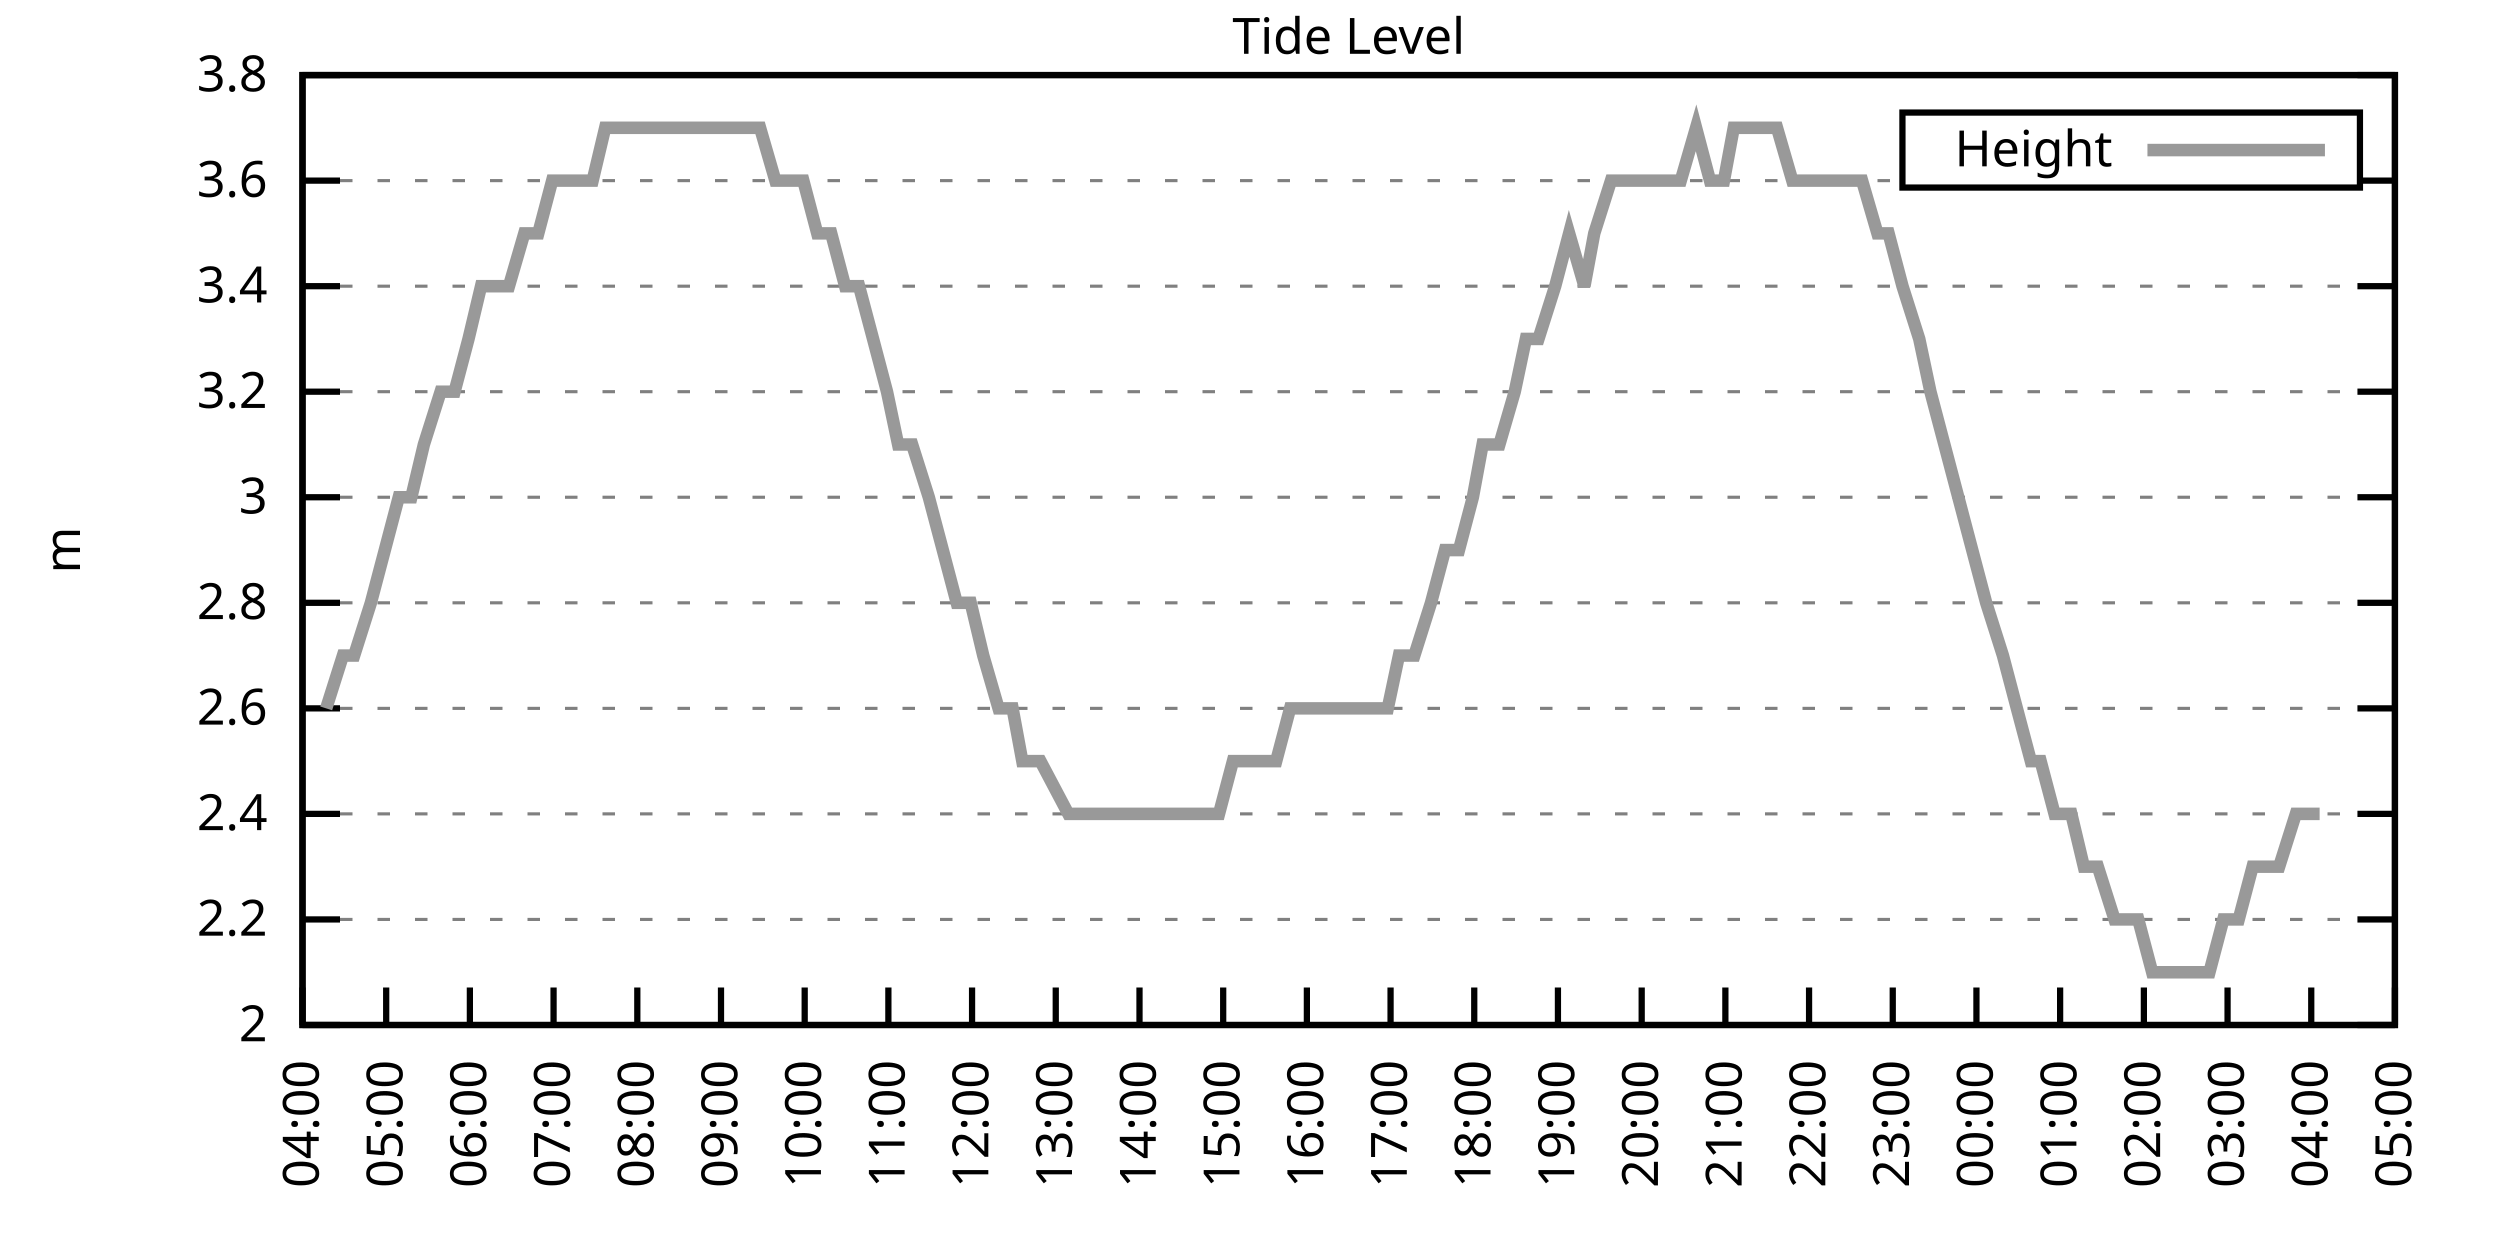
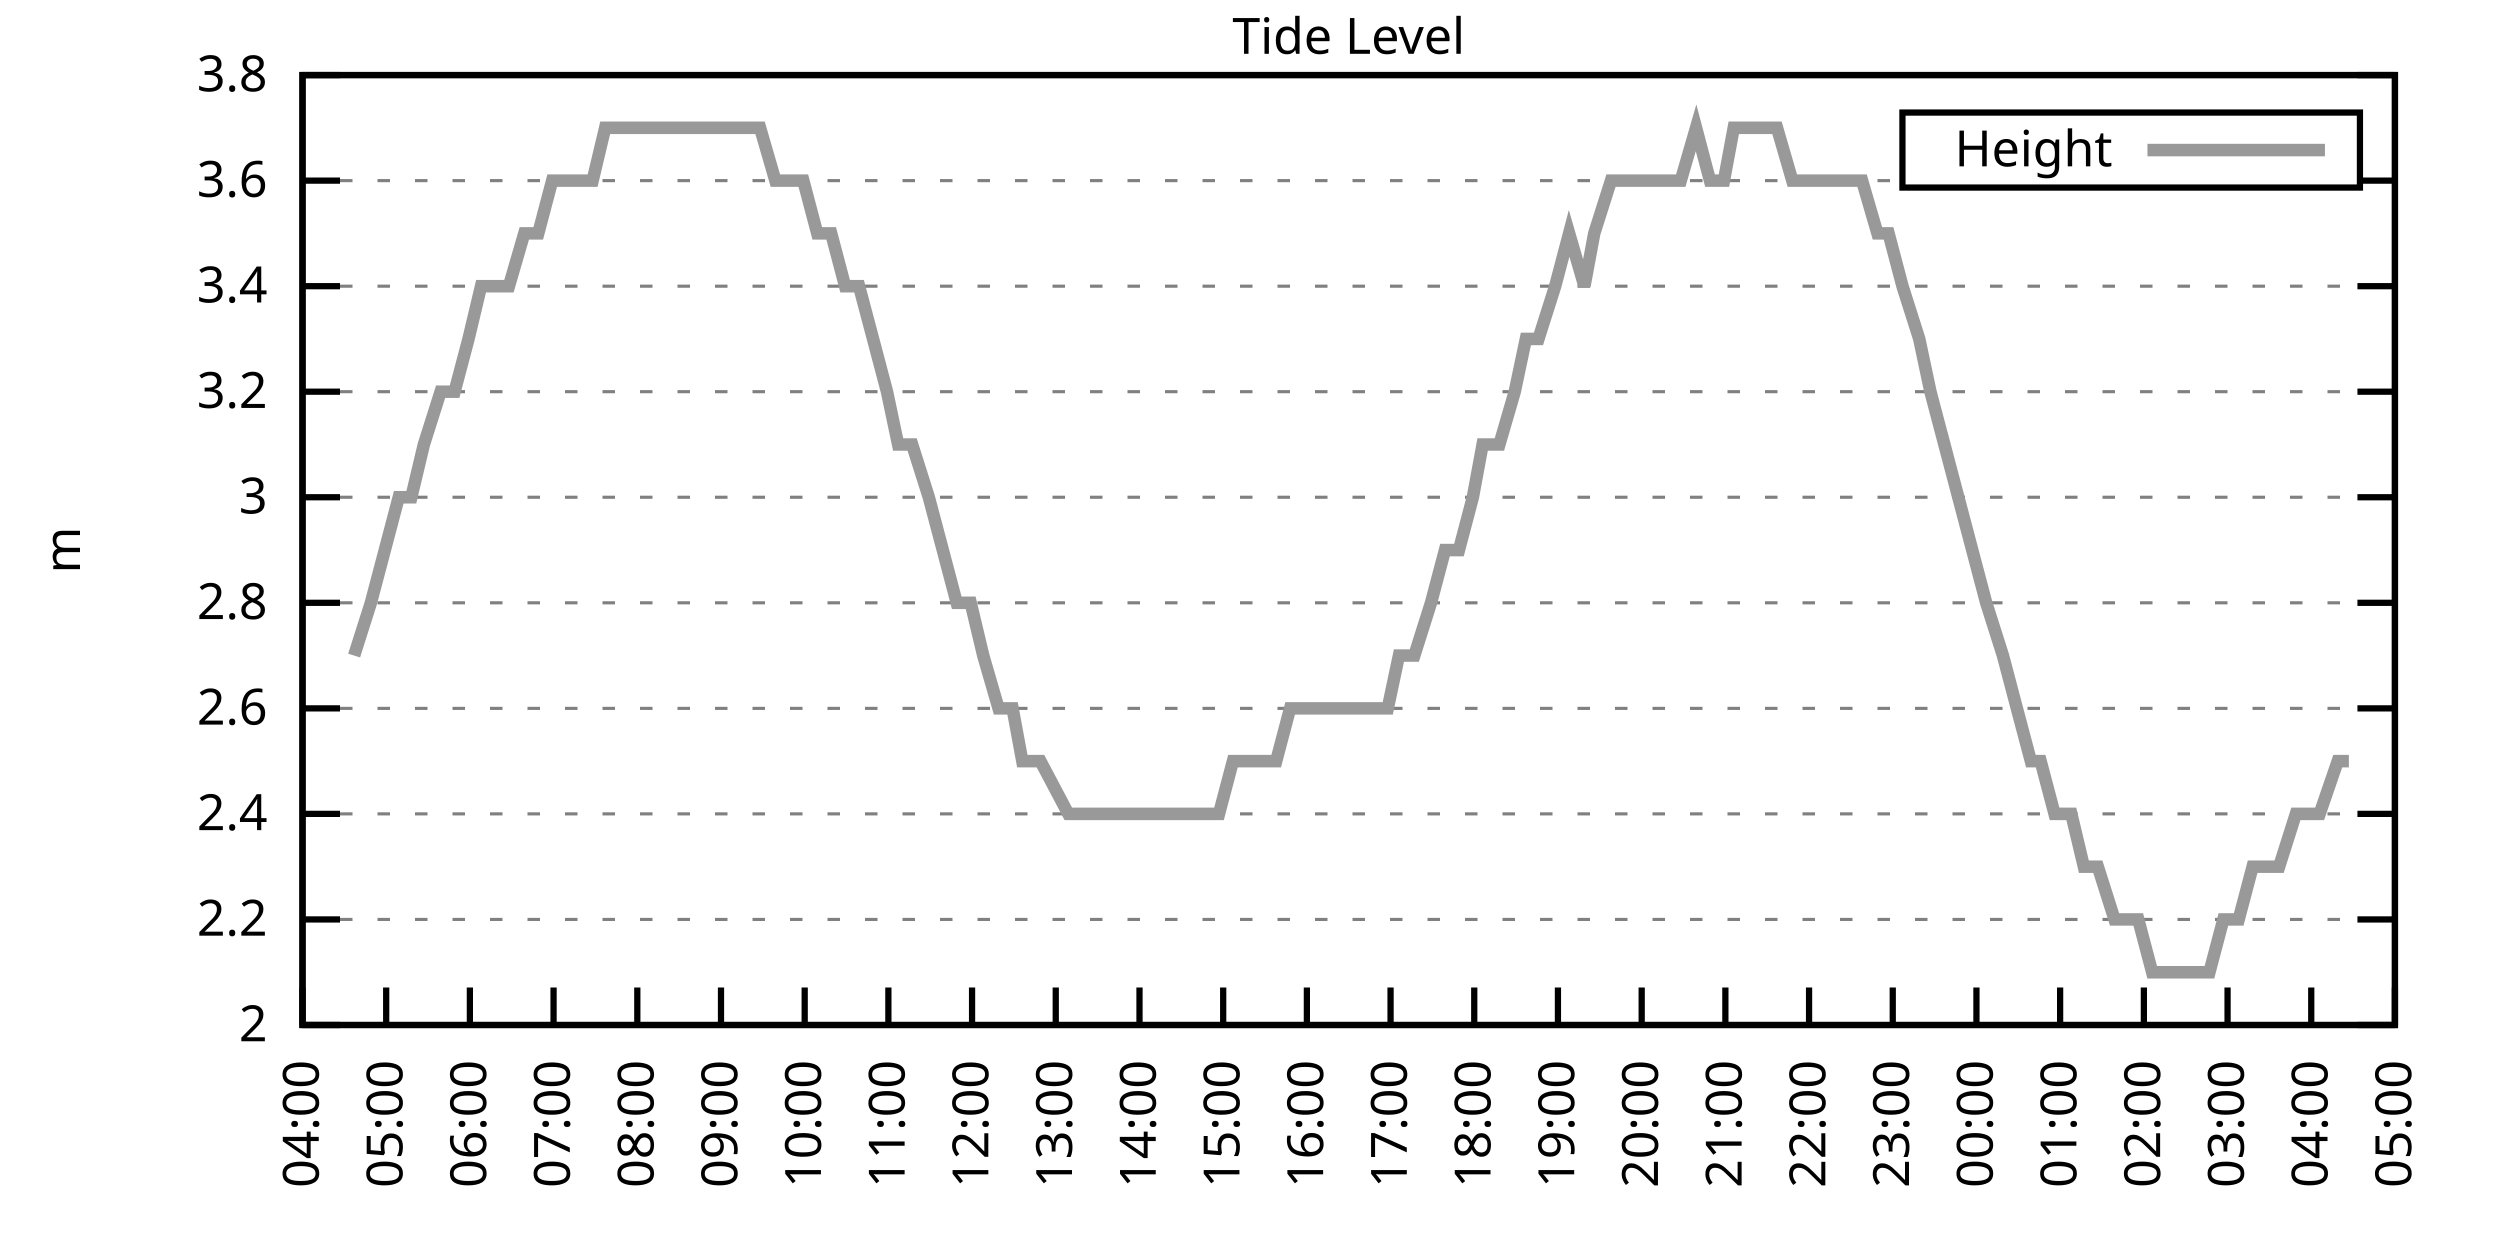
<svg xmlns="http://www.w3.org/2000/svg" xmlns:xlink="http://www.w3.org/1999/xlink" width="400" height="200" viewBox="0 0 400 200">
  <g id="gnuplot_canvas">
    <rect x="0" y="0" width="400" height="200" fill="none" />
    <defs>
      <circle id="gpDot" r="0.5" stroke-width="0.5" stroke="currentColor" />
      <path id="gpPt0" stroke-width="0.333" stroke="currentColor" d="M-1,0 h2 M0,-1 v2" />
      <path id="gpPt1" stroke-width="0.333" stroke="currentColor" d="M-1,-1 L1,1 M1,-1 L-1,1" />
      <path id="gpPt2" stroke-width="0.333" stroke="currentColor" d="M-1,0 L1,0 M0,-1 L0,1 M-1,-1 L1,1 M-1,1 L1,-1" />
      <rect id="gpPt3" stroke-width="0.333" stroke="currentColor" x="-1" y="-1" width="2" height="2" />
      <rect id="gpPt4" stroke-width="0.333" stroke="currentColor" fill="currentColor" x="-1" y="-1" width="2" height="2" />
      <circle id="gpPt5" stroke-width="0.333" stroke="currentColor" cx="0" cy="0" r="1" />
      <use xlink:href="#gpPt5" id="gpPt6" fill="currentColor" stroke="none" />
      <path id="gpPt7" stroke-width="0.333" stroke="currentColor" d="M0,-1.33 L-1.33,0.67 L1.33,0.67 z" />
      <use xlink:href="#gpPt7" id="gpPt8" fill="currentColor" stroke="none" />
      <use xlink:href="#gpPt7" id="gpPt9" stroke="currentColor" transform="rotate(180)" />
      <use xlink:href="#gpPt9" id="gpPt10" fill="currentColor" stroke="none" />
      <use xlink:href="#gpPt3" id="gpPt11" stroke="currentColor" transform="rotate(45)" />
      <use xlink:href="#gpPt11" id="gpPt12" fill="currentColor" stroke="none" />
      <path id="gpPt13" stroke-width="0.333" stroke="currentColor" d="M0,1.330 L1.265,0.411 L0.782,-1.067 L-0.782,-1.076 L-1.265,0.411 z" />
      <use xlink:href="#gpPt13" id="gpPt14" fill="currentColor" stroke="none" />
      <filter id="textbox" filterUnits="objectBoundingBox" x="0" y="0" height="1" width="1">
        <feFlood flood-color="white" flood-opacity="1" result="bgnd" />
        <feComposite in="SourceGraphic" in2="bgnd" operator="atop" />
      </filter>
      <filter id="greybox" filterUnits="objectBoundingBox" x="0" y="0" height="1" width="1">
        <feFlood flood-color="lightgrey" flood-opacity="1" result="grey" />
        <feComposite in="SourceGraphic" in2="grey" operator="atop" />
      </filter>
    </defs>
    <g fill="none" color="white" stroke="currentColor" stroke-width="1.00" stroke-linecap="butt" stroke-linejoin="miter">
</g>
    <g fill="none" color="black" stroke="currentColor" stroke-width="1.00" stroke-linecap="butt" stroke-linejoin="miter">
      <g stroke="none" shape-rendering="crispEdges">
        <polygon fill="rgb(255, 255, 255)" points="48.40,164.00 383.18,164.00 383.18,12.02 48.40,12.02 " />
      </g>
    </g>
    <g fill="none" color="black" stroke="currentColor" stroke-width="1.00" stroke-linecap="butt" stroke-linejoin="miter">
</g>
    <g fill="none" color="black" stroke="black" stroke-width="0.50" stroke-linecap="butt" stroke-linejoin="miter">
</g>
    <g fill="none" color="gray" stroke="currentColor" stroke-width="0.50" stroke-linecap="butt" stroke-linejoin="miter">
      <path stroke="gray" stroke-dasharray="2,4" class="gridline" d="M48.40,164.00 L383.19,164.00  " />
    </g>
    <g fill="none" color="gray" stroke="gray" stroke-width="1.00" stroke-linecap="butt" stroke-linejoin="miter">
</g>
    <g fill="none" color="black" stroke="currentColor" stroke-width="1.00" stroke-linecap="butt" stroke-linejoin="miter">
      <path stroke="black" d="M48.40,164.00 L54.40,164.00 M383.19,164.00 L377.19,164.00  " />
      <g transform="translate(42.80,166.60)" stroke="none" fill="black" font-family="Sans" font-size="8.00" text-anchor="end">
        <text>
          <tspan font-family="Sans"> 2</tspan>
        </text>
      </g>
    </g>
    <g fill="none" color="black" stroke="currentColor" stroke-width="1.00" stroke-linecap="butt" stroke-linejoin="miter">
</g>
    <g fill="none" color="black" stroke="black" stroke-width="0.50" stroke-linecap="butt" stroke-linejoin="miter">
</g>
    <g fill="none" color="gray" stroke="currentColor" stroke-width="0.50" stroke-linecap="butt" stroke-linejoin="miter">
      <path stroke="gray" stroke-dasharray="2,4" class="gridline" d="M48.40,147.11 L383.19,147.11  " />
    </g>
    <g fill="none" color="gray" stroke="gray" stroke-width="1.00" stroke-linecap="butt" stroke-linejoin="miter">
</g>
    <g fill="none" color="black" stroke="currentColor" stroke-width="1.00" stroke-linecap="butt" stroke-linejoin="miter">
      <path stroke="black" d="M48.40,147.11 L54.40,147.11 M383.19,147.11 L377.19,147.11  " />
      <g transform="translate(42.80,149.71)" stroke="none" fill="black" font-family="Sans" font-size="8.00" text-anchor="end">
        <text>
          <tspan font-family="Sans"> 2.2</tspan>
        </text>
      </g>
    </g>
    <g fill="none" color="black" stroke="currentColor" stroke-width="1.00" stroke-linecap="butt" stroke-linejoin="miter">
</g>
    <g fill="none" color="black" stroke="black" stroke-width="0.50" stroke-linecap="butt" stroke-linejoin="miter">
</g>
    <g fill="none" color="gray" stroke="currentColor" stroke-width="0.50" stroke-linecap="butt" stroke-linejoin="miter">
      <path stroke="gray" stroke-dasharray="2,4" class="gridline" d="M48.40,130.22 L383.19,130.22  " />
    </g>
    <g fill="none" color="gray" stroke="gray" stroke-width="1.00" stroke-linecap="butt" stroke-linejoin="miter">
</g>
    <g fill="none" color="black" stroke="currentColor" stroke-width="1.00" stroke-linecap="butt" stroke-linejoin="miter">
      <path stroke="black" d="M48.40,130.22 L54.40,130.22 M383.19,130.22 L377.19,130.22  " />
      <g transform="translate(42.80,132.82)" stroke="none" fill="black" font-family="Sans" font-size="8.00" text-anchor="end">
        <text>
          <tspan font-family="Sans"> 2.4</tspan>
        </text>
      </g>
    </g>
    <g fill="none" color="black" stroke="currentColor" stroke-width="1.00" stroke-linecap="butt" stroke-linejoin="miter">
</g>
    <g fill="none" color="black" stroke="black" stroke-width="0.50" stroke-linecap="butt" stroke-linejoin="miter">
</g>
    <g fill="none" color="gray" stroke="currentColor" stroke-width="0.50" stroke-linecap="butt" stroke-linejoin="miter">
      <path stroke="gray" stroke-dasharray="2,4" class="gridline" d="M48.40,113.34 L383.19,113.34  " />
    </g>
    <g fill="none" color="gray" stroke="gray" stroke-width="1.00" stroke-linecap="butt" stroke-linejoin="miter">
</g>
    <g fill="none" color="black" stroke="currentColor" stroke-width="1.00" stroke-linecap="butt" stroke-linejoin="miter">
      <path stroke="black" d="M48.40,113.34 L54.40,113.34 M383.19,113.34 L377.19,113.34  " />
      <g transform="translate(42.80,115.94)" stroke="none" fill="black" font-family="Sans" font-size="8.00" text-anchor="end">
        <text>
          <tspan font-family="Sans"> 2.6</tspan>
        </text>
      </g>
    </g>
    <g fill="none" color="black" stroke="currentColor" stroke-width="1.00" stroke-linecap="butt" stroke-linejoin="miter">
</g>
    <g fill="none" color="black" stroke="black" stroke-width="0.50" stroke-linecap="butt" stroke-linejoin="miter">
</g>
    <g fill="none" color="gray" stroke="currentColor" stroke-width="0.50" stroke-linecap="butt" stroke-linejoin="miter">
      <path stroke="gray" stroke-dasharray="2,4" class="gridline" d="M48.40,96.45 L383.19,96.45  " />
    </g>
    <g fill="none" color="gray" stroke="gray" stroke-width="1.00" stroke-linecap="butt" stroke-linejoin="miter">
</g>
    <g fill="none" color="black" stroke="currentColor" stroke-width="1.00" stroke-linecap="butt" stroke-linejoin="miter">
      <path stroke="black" d="M48.40,96.45 L54.40,96.45 M383.19,96.45 L377.19,96.45  " />
      <g transform="translate(42.80,99.05)" stroke="none" fill="black" font-family="Sans" font-size="8.00" text-anchor="end">
        <text>
          <tspan font-family="Sans"> 2.8</tspan>
        </text>
      </g>
    </g>
    <g fill="none" color="black" stroke="currentColor" stroke-width="1.00" stroke-linecap="butt" stroke-linejoin="miter">
</g>
    <g fill="none" color="black" stroke="black" stroke-width="0.50" stroke-linecap="butt" stroke-linejoin="miter">
</g>
    <g fill="none" color="gray" stroke="currentColor" stroke-width="0.50" stroke-linecap="butt" stroke-linejoin="miter">
      <path stroke="gray" stroke-dasharray="2,4" class="gridline" d="M48.40,79.56 L383.19,79.56  " />
    </g>
    <g fill="none" color="gray" stroke="gray" stroke-width="1.00" stroke-linecap="butt" stroke-linejoin="miter">
</g>
    <g fill="none" color="black" stroke="currentColor" stroke-width="1.00" stroke-linecap="butt" stroke-linejoin="miter">
      <path stroke="black" d="M48.40,79.56 L54.40,79.56 M383.19,79.56 L377.19,79.56  " />
      <g transform="translate(42.80,82.16)" stroke="none" fill="black" font-family="Sans" font-size="8.00" text-anchor="end">
        <text>
          <tspan font-family="Sans"> 3</tspan>
        </text>
      </g>
    </g>
    <g fill="none" color="black" stroke="currentColor" stroke-width="1.00" stroke-linecap="butt" stroke-linejoin="miter">
</g>
    <g fill="none" color="black" stroke="black" stroke-width="0.50" stroke-linecap="butt" stroke-linejoin="miter">
</g>
    <g fill="none" color="gray" stroke="currentColor" stroke-width="0.50" stroke-linecap="butt" stroke-linejoin="miter">
      <path stroke="gray" stroke-dasharray="2,4" class="gridline" d="M48.40,62.67 L383.19,62.67  " />
    </g>
    <g fill="none" color="gray" stroke="gray" stroke-width="1.00" stroke-linecap="butt" stroke-linejoin="miter">
</g>
    <g fill="none" color="black" stroke="currentColor" stroke-width="1.00" stroke-linecap="butt" stroke-linejoin="miter">
      <path stroke="black" d="M48.40,62.67 L54.40,62.67 M383.19,62.67 L377.19,62.67  " />
      <g transform="translate(42.80,65.27)" stroke="none" fill="black" font-family="Sans" font-size="8.00" text-anchor="end">
        <text>
          <tspan font-family="Sans"> 3.2</tspan>
        </text>
      </g>
    </g>
    <g fill="none" color="black" stroke="currentColor" stroke-width="1.00" stroke-linecap="butt" stroke-linejoin="miter">
</g>
    <g fill="none" color="black" stroke="black" stroke-width="0.50" stroke-linecap="butt" stroke-linejoin="miter">
</g>
    <g fill="none" color="gray" stroke="currentColor" stroke-width="0.50" stroke-linecap="butt" stroke-linejoin="miter">
      <path stroke="gray" stroke-dasharray="2,4" class="gridline" d="M48.40,45.79 L383.19,45.79  " />
    </g>
    <g fill="none" color="gray" stroke="gray" stroke-width="1.00" stroke-linecap="butt" stroke-linejoin="miter">
</g>
    <g fill="none" color="black" stroke="currentColor" stroke-width="1.00" stroke-linecap="butt" stroke-linejoin="miter">
      <path stroke="black" d="M48.40,45.79 L54.40,45.79 M383.19,45.79 L377.19,45.79  " />
      <g transform="translate(42.80,48.39)" stroke="none" fill="black" font-family="Sans" font-size="8.00" text-anchor="end">
        <text>
          <tspan font-family="Sans"> 3.4</tspan>
        </text>
      </g>
    </g>
    <g fill="none" color="black" stroke="currentColor" stroke-width="1.00" stroke-linecap="butt" stroke-linejoin="miter">
</g>
    <g fill="none" color="black" stroke="black" stroke-width="0.50" stroke-linecap="butt" stroke-linejoin="miter">
</g>
    <g fill="none" color="gray" stroke="currentColor" stroke-width="0.50" stroke-linecap="butt" stroke-linejoin="miter">
      <path stroke="gray" stroke-dasharray="2,4" class="gridline" d="M48.40,28.90 L304.39,28.90 M377.59,28.90 L383.19,28.90  " />
    </g>
    <g fill="none" color="gray" stroke="gray" stroke-width="1.00" stroke-linecap="butt" stroke-linejoin="miter">
</g>
    <g fill="none" color="black" stroke="currentColor" stroke-width="1.00" stroke-linecap="butt" stroke-linejoin="miter">
      <path stroke="black" d="M48.40,28.90 L54.40,28.90 M383.19,28.90 L377.19,28.90  " />
      <g transform="translate(42.80,31.50)" stroke="none" fill="black" font-family="Sans" font-size="8.00" text-anchor="end">
        <text>
          <tspan font-family="Sans"> 3.6</tspan>
        </text>
      </g>
    </g>
    <g fill="none" color="black" stroke="currentColor" stroke-width="1.00" stroke-linecap="butt" stroke-linejoin="miter">
</g>
    <g fill="none" color="black" stroke="black" stroke-width="0.50" stroke-linecap="butt" stroke-linejoin="miter">
</g>
    <g fill="none" color="gray" stroke="currentColor" stroke-width="0.50" stroke-linecap="butt" stroke-linejoin="miter">
      <path stroke="gray" stroke-dasharray="2,4" class="gridline" d="M48.40,12.01 L383.19,12.01  " />
    </g>
    <g fill="none" color="gray" stroke="gray" stroke-width="1.00" stroke-linecap="butt" stroke-linejoin="miter">
</g>
    <g fill="none" color="black" stroke="currentColor" stroke-width="1.00" stroke-linecap="butt" stroke-linejoin="miter">
      <path stroke="black" d="M48.40,12.01 L54.40,12.01 M383.19,12.01 L377.19,12.01  " />
      <g transform="translate(42.80,14.61)" stroke="none" fill="black" font-family="Sans" font-size="8.00" text-anchor="end">
        <text>
          <tspan font-family="Sans"> 3.8</tspan>
        </text>
      </g>
    </g>
    <g fill="none" color="black" stroke="currentColor" stroke-width="1.00" stroke-linecap="butt" stroke-linejoin="miter">
      <path stroke="black" d="M48.40,164.00 L48.40,158.00  " />
      <g transform="translate(51.00,169.60) rotate(270.00)" stroke="none" fill="black" font-family="Sans" font-size="8.00" text-anchor="end">
        <text>
          <tspan font-family="Sans">04:00</tspan>
        </text>
      </g>
    </g>
    <g fill="none" color="black" stroke="currentColor" stroke-width="1.00" stroke-linecap="butt" stroke-linejoin="miter">
      <path stroke="black" d="M61.79,164.00 L61.79,158.00  " />
      <g transform="translate(64.39,169.60) rotate(270.00)" stroke="none" fill="black" font-family="Sans" font-size="8.00" text-anchor="end">
        <text>
          <tspan font-family="Sans">05:00</tspan>
        </text>
      </g>
    </g>
    <g fill="none" color="black" stroke="currentColor" stroke-width="1.00" stroke-linecap="butt" stroke-linejoin="miter">
      <path stroke="black" d="M75.18,164.00 L75.18,158.00  " />
      <g transform="translate(77.78,169.60) rotate(270.00)" stroke="none" fill="black" font-family="Sans" font-size="8.00" text-anchor="end">
        <text>
          <tspan font-family="Sans">06:00</tspan>
        </text>
      </g>
    </g>
    <g fill="none" color="black" stroke="currentColor" stroke-width="1.00" stroke-linecap="butt" stroke-linejoin="miter">
      <path stroke="black" d="M88.57,164.00 L88.57,158.00  " />
      <g transform="translate(91.17,169.60) rotate(270.00)" stroke="none" fill="black" font-family="Sans" font-size="8.00" text-anchor="end">
        <text>
          <tspan font-family="Sans">07:00</tspan>
        </text>
      </g>
    </g>
    <g fill="none" color="black" stroke="currentColor" stroke-width="1.00" stroke-linecap="butt" stroke-linejoin="miter">
      <path stroke="black" d="M101.97,164.00 L101.97,158.00  " />
      <g transform="translate(104.57,169.60) rotate(270.00)" stroke="none" fill="black" font-family="Sans" font-size="8.00" text-anchor="end">
        <text>
          <tspan font-family="Sans">08:00</tspan>
        </text>
      </g>
    </g>
    <g fill="none" color="black" stroke="currentColor" stroke-width="1.00" stroke-linecap="butt" stroke-linejoin="miter">
      <path stroke="black" d="M115.36,164.00 L115.36,158.00  " />
      <g transform="translate(117.96,169.60) rotate(270.00)" stroke="none" fill="black" font-family="Sans" font-size="8.00" text-anchor="end">
        <text>
          <tspan font-family="Sans">09:00</tspan>
        </text>
      </g>
    </g>
    <g fill="none" color="black" stroke="currentColor" stroke-width="1.00" stroke-linecap="butt" stroke-linejoin="miter">
      <path stroke="black" d="M128.75,164.00 L128.75,158.00  " />
      <g transform="translate(131.35,169.60) rotate(270.00)" stroke="none" fill="black" font-family="Sans" font-size="8.00" text-anchor="end">
        <text>
          <tspan font-family="Sans">10:00</tspan>
        </text>
      </g>
    </g>
    <g fill="none" color="black" stroke="currentColor" stroke-width="1.00" stroke-linecap="butt" stroke-linejoin="miter">
      <path stroke="black" d="M142.14,164.00 L142.14,158.00  " />
      <g transform="translate(144.74,169.60) rotate(270.00)" stroke="none" fill="black" font-family="Sans" font-size="8.00" text-anchor="end">
        <text>
          <tspan font-family="Sans">11:00</tspan>
        </text>
      </g>
    </g>
    <g fill="none" color="black" stroke="currentColor" stroke-width="1.00" stroke-linecap="butt" stroke-linejoin="miter">
      <path stroke="black" d="M155.53,164.00 L155.53,158.00  " />
      <g transform="translate(158.13,169.60) rotate(270.00)" stroke="none" fill="black" font-family="Sans" font-size="8.00" text-anchor="end">
        <text>
          <tspan font-family="Sans">12:00</tspan>
        </text>
      </g>
    </g>
    <g fill="none" color="black" stroke="currentColor" stroke-width="1.00" stroke-linecap="butt" stroke-linejoin="miter">
      <path stroke="black" d="M168.92,164.00 L168.92,158.00  " />
      <g transform="translate(171.52,169.60) rotate(270.00)" stroke="none" fill="black" font-family="Sans" font-size="8.00" text-anchor="end">
        <text>
          <tspan font-family="Sans">13:00</tspan>
        </text>
      </g>
    </g>
    <g fill="none" color="black" stroke="currentColor" stroke-width="1.00" stroke-linecap="butt" stroke-linejoin="miter">
      <path stroke="black" d="M182.32,164.00 L182.32,158.00  " />
      <g transform="translate(184.92,169.60) rotate(270.00)" stroke="none" fill="black" font-family="Sans" font-size="8.00" text-anchor="end">
        <text>
          <tspan font-family="Sans">14:00</tspan>
        </text>
      </g>
    </g>
    <g fill="none" color="black" stroke="currentColor" stroke-width="1.00" stroke-linecap="butt" stroke-linejoin="miter">
      <path stroke="black" d="M195.71,164.00 L195.71,158.00  " />
      <g transform="translate(198.31,169.60) rotate(270.00)" stroke="none" fill="black" font-family="Sans" font-size="8.00" text-anchor="end">
        <text>
          <tspan font-family="Sans">15:00</tspan>
        </text>
      </g>
    </g>
    <g fill="none" color="black" stroke="currentColor" stroke-width="1.00" stroke-linecap="butt" stroke-linejoin="miter">
      <path stroke="black" d="M209.10,164.00 L209.10,158.00  " />
      <g transform="translate(211.70,169.60) rotate(270.00)" stroke="none" fill="black" font-family="Sans" font-size="8.00" text-anchor="end">
        <text>
          <tspan font-family="Sans">16:00</tspan>
        </text>
      </g>
    </g>
    <g fill="none" color="black" stroke="currentColor" stroke-width="1.00" stroke-linecap="butt" stroke-linejoin="miter">
      <path stroke="black" d="M222.49,164.00 L222.49,158.00  " />
      <g transform="translate(225.09,169.60) rotate(270.00)" stroke="none" fill="black" font-family="Sans" font-size="8.00" text-anchor="end">
        <text>
          <tspan font-family="Sans">17:00</tspan>
        </text>
      </g>
    </g>
    <g fill="none" color="black" stroke="currentColor" stroke-width="1.00" stroke-linecap="butt" stroke-linejoin="miter">
      <path stroke="black" d="M235.88,164.00 L235.88,158.00  " />
      <g transform="translate(238.48,169.60) rotate(270.00)" stroke="none" fill="black" font-family="Sans" font-size="8.00" text-anchor="end">
        <text>
          <tspan font-family="Sans">18:00</tspan>
        </text>
      </g>
    </g>
    <g fill="none" color="black" stroke="currentColor" stroke-width="1.00" stroke-linecap="butt" stroke-linejoin="miter">
      <path stroke="black" d="M249.27,164.00 L249.27,158.00  " />
      <g transform="translate(251.87,169.60) rotate(270.00)" stroke="none" fill="black" font-family="Sans" font-size="8.00" text-anchor="end">
        <text>
          <tspan font-family="Sans">19:00</tspan>
        </text>
      </g>
    </g>
    <g fill="none" color="black" stroke="currentColor" stroke-width="1.00" stroke-linecap="butt" stroke-linejoin="miter">
      <path stroke="black" d="M262.67,164.00 L262.67,158.00  " />
      <g transform="translate(265.27,169.60) rotate(270.00)" stroke="none" fill="black" font-family="Sans" font-size="8.00" text-anchor="end">
        <text>
          <tspan font-family="Sans">20:00</tspan>
        </text>
      </g>
    </g>
    <g fill="none" color="black" stroke="currentColor" stroke-width="1.00" stroke-linecap="butt" stroke-linejoin="miter">
      <path stroke="black" d="M276.06,164.00 L276.06,158.00  " />
      <g transform="translate(278.66,169.60) rotate(270.00)" stroke="none" fill="black" font-family="Sans" font-size="8.00" text-anchor="end">
        <text>
          <tspan font-family="Sans">21:00</tspan>
        </text>
      </g>
    </g>
    <g fill="none" color="black" stroke="currentColor" stroke-width="1.00" stroke-linecap="butt" stroke-linejoin="miter">
      <path stroke="black" d="M289.45,164.00 L289.45,158.00  " />
      <g transform="translate(292.05,169.60) rotate(270.00)" stroke="none" fill="black" font-family="Sans" font-size="8.00" text-anchor="end">
        <text>
          <tspan font-family="Sans">22:00</tspan>
        </text>
      </g>
    </g>
    <g fill="none" color="black" stroke="currentColor" stroke-width="1.00" stroke-linecap="butt" stroke-linejoin="miter">
      <path stroke="black" d="M302.84,164.00 L302.84,158.00  " />
      <g transform="translate(305.44,169.60) rotate(270.00)" stroke="none" fill="black" font-family="Sans" font-size="8.00" text-anchor="end">
        <text>
          <tspan font-family="Sans">23:00</tspan>
        </text>
      </g>
    </g>
    <g fill="none" color="black" stroke="currentColor" stroke-width="1.00" stroke-linecap="butt" stroke-linejoin="miter">
      <path stroke="black" d="M316.23,164.00 L316.23,158.00  " />
      <g transform="translate(318.83,169.60) rotate(270.00)" stroke="none" fill="black" font-family="Sans" font-size="8.00" text-anchor="end">
        <text>
          <tspan font-family="Sans">00:00</tspan>
        </text>
      </g>
    </g>
    <g fill="none" color="black" stroke="currentColor" stroke-width="1.00" stroke-linecap="butt" stroke-linejoin="miter">
      <path stroke="black" d="M329.62,164.00 L329.62,158.00  " />
      <g transform="translate(332.22,169.60) rotate(270.00)" stroke="none" fill="black" font-family="Sans" font-size="8.00" text-anchor="end">
        <text>
          <tspan font-family="Sans">01:00</tspan>
        </text>
      </g>
    </g>
    <g fill="none" color="black" stroke="currentColor" stroke-width="1.00" stroke-linecap="butt" stroke-linejoin="miter">
      <path stroke="black" d="M343.02,164.00 L343.02,158.00  " />
      <g transform="translate(345.62,169.60) rotate(270.00)" stroke="none" fill="black" font-family="Sans" font-size="8.00" text-anchor="end">
        <text>
          <tspan font-family="Sans">02:00</tspan>
        </text>
      </g>
    </g>
    <g fill="none" color="black" stroke="currentColor" stroke-width="1.00" stroke-linecap="butt" stroke-linejoin="miter">
      <path stroke="black" d="M356.41,164.00 L356.41,158.00  " />
      <g transform="translate(359.01,169.60) rotate(270.00)" stroke="none" fill="black" font-family="Sans" font-size="8.00" text-anchor="end">
        <text>
          <tspan font-family="Sans">03:00</tspan>
        </text>
      </g>
    </g>
    <g fill="none" color="black" stroke="currentColor" stroke-width="1.00" stroke-linecap="butt" stroke-linejoin="miter">
      <path stroke="black" d="M369.80,164.00 L369.80,158.00  " />
      <g transform="translate(372.40,169.60) rotate(270.00)" stroke="none" fill="black" font-family="Sans" font-size="8.00" text-anchor="end">
        <text>
          <tspan font-family="Sans">04:00</tspan>
        </text>
      </g>
    </g>
    <g fill="none" color="black" stroke="currentColor" stroke-width="1.00" stroke-linecap="butt" stroke-linejoin="miter">
      <path stroke="black" d="M383.19,164.00 L383.19,158.00  " />
      <g transform="translate(385.79,169.60) rotate(270.00)" stroke="none" fill="black" font-family="Sans" font-size="8.00" text-anchor="end">
        <text>
          <tspan font-family="Sans">05:00</tspan>
        </text>
      </g>
    </g>
    <g fill="none" color="black" stroke="currentColor" stroke-width="1.00" stroke-linecap="butt" stroke-linejoin="miter">
</g>
    <g fill="none" color="black" stroke="currentColor" stroke-width="1.00" stroke-linecap="butt" stroke-linejoin="miter">
      <path stroke="black" d="M48.40,12.01 L48.40,164.00 L383.19,164.00 L383.19,12.01 L48.40,12.01 Z  " />
    </g>
    <g fill="none" color="black" stroke="currentColor" stroke-width="1.00" stroke-linecap="butt" stroke-linejoin="miter">
</g>
    <g fill="none" color="black" stroke="currentColor" stroke-width="1.00" stroke-linecap="butt" stroke-linejoin="miter">
      <path stroke="black" d="M304.39,30.01 L304.39,18.01 L377.59,18.01 L377.59,30.01 L304.39,30.01 Z  " />
    </g>
    <g id="Tide_level_plot_1">
      <g fill="none" color="white" stroke="black" stroke-width="2.00" stroke-linecap="butt" stroke-linejoin="miter">
</g>
      <g fill="none" color="black" stroke="currentColor" stroke-width="2.00" stroke-linecap="butt" stroke-linejoin="miter">
        <g transform="translate(337.99,26.61)" stroke="none" fill="black" font-family="Sans" font-size="8.00" text-anchor="end">
          <text>
            <tspan font-family="Sans">Height</tspan>
          </text>
        </g>
      </g>
      <g fill="none" color="black" stroke="currentColor" stroke-width="2.00" stroke-linecap="butt" stroke-linejoin="miter">
-         <path stroke="rgb(153, 153, 153)" d="M343.59,24.01 L371.99,24.01 M52.19,113.34 L54.87,104.89 L56.66,104.89 L59.34,96.45 L61.57,88.01 L63.80,79.56   L65.81,79.56 L67.82,71.12 L70.50,62.67 L72.73,62.67 L74.96,54.23 L76.97,45.79 L79.42,45.79 L81.43,45.79   L83.89,37.34 L86.12,37.34 L88.35,28.90 L90.14,28.90 L92.82,28.90 L94.82,28.90 L96.83,20.45 L99.51,20.45   L101.07,20.45 L103.98,20.45 L105.98,20.45 L108.22,20.45 L110.67,20.45 L112.68,20.45 L115.13,20.45 L117.37,20.45   L119.38,20.45 L121.61,20.45 L124.06,28.90 L126.29,28.90 L128.53,28.90 L130.76,37.34 L132.99,37.34 L135.22,45.79   L137.45,45.79 L139.69,54.23 L141.92,62.67 L143.70,71.12 L145.94,71.12 L148.61,79.56 L150.85,88.01 L153.08,96.45   L155.31,96.45 L157.32,104.89 L159.77,113.34 L162.01,113.34 L163.57,121.78 L166.47,121.78 L170.93,130.22 L172.72,130.22   L174.95,130.22 L177.18,130.22 L179.64,130.22 L181.65,130.22 L183.43,130.22 L186.56,130.22 L188.79,130.22 L190.80,130.22   L193.03,130.22 L195.04,130.22 L197.27,121.78 L199.73,121.78 L202.18,121.78 L204.19,121.78 L206.42,113.34 L208.65,113.34   L211.11,113.34 L213.34,113.34 L215.13,113.34 L217.36,113.34 L219.59,113.34 L222.04,113.34 L223.83,104.89 L226.29,104.89   L228.96,96.45 L231.20,88.01 L233.43,88.01 L235.66,79.56 L237.22,71.12 L239.90,71.12 L242.36,62.67 L244.14,54.23   L246.15,54.23 L248.83,45.79 L251.06,37.34 L253.51,45.79 L255.08,37.34 L257.76,28.90 L260.21,28.90 L262.22,28.90   L264.00,28.90 L266.46,28.90 L268.92,28.90 L271.37,20.45 L273.60,28.90 L275.83,28.90 L277.40,20.45 L279.85,20.45   L282.08,20.45 L284.32,20.45 L286.77,28.90 L289.23,28.90 L291.01,28.90 L293.69,28.90 L295.25,28.90 L297.93,28.90   L300.39,37.34 L302.17,37.34 L304.40,45.79 L307.08,54.23 L308.87,62.67 L311.10,71.12 L313.33,79.56 L315.56,88.01   L317.79,96.45 L320.47,104.89 L322.70,113.34 L324.94,121.78 L326.50,121.78 L328.73,130.22 L331.41,130.22 L333.42,138.67   L335.65,138.67 L338.33,147.11 L340.11,147.11 L342.12,147.11 L344.35,155.56 L346.81,155.56 L349.04,155.56 L351.05,155.56   L353.51,155.56 L355.74,147.11 L358.19,147.11 L360.42,138.67 L362.88,138.67 L364.66,138.67 L367.34,130.22 L369.13,130.22   L371.14,130.22  " />
+         <path stroke="rgb(153, 153, 153)" d="M343.59,24.01 L371.99,24.01 M56.66,104.89 L59.34,96.45 L61.57,88.01 L63.80,79.56 L65.81,79.56 L67.82,71.12   L70.50,62.67 L72.73,62.67 L74.96,54.23 L76.97,45.79 L79.42,45.79 L81.43,45.79 L83.89,37.34 L86.12,37.34   L88.35,28.90 L90.14,28.90 L92.82,28.90 L94.82,28.90 L96.83,20.45 L99.51,20.45 L101.07,20.45 L103.98,20.45   L105.98,20.45 L108.22,20.45 L110.67,20.45 L112.68,20.45 L115.13,20.45 L117.37,20.45 L119.38,20.45 L121.61,20.45   L124.06,28.90 L126.29,28.90 L128.53,28.90 L130.76,37.34 L132.99,37.34 L135.22,45.79 L137.45,45.79 L139.69,54.23   L141.92,62.67 L143.70,71.12 L145.94,71.12 L148.61,79.56 L150.85,88.01 L153.08,96.45 L155.31,96.45 L157.32,104.89   L159.77,113.34 L162.01,113.34 L163.57,121.78 L166.47,121.78 L170.93,130.22 L172.72,130.22 L174.95,130.22 L177.18,130.22   L179.64,130.22 L181.65,130.22 L183.43,130.22 L186.56,130.22 L188.79,130.22 L190.80,130.22 L193.03,130.22 L195.04,130.22   L197.27,121.78 L199.73,121.78 L202.18,121.78 L204.19,121.78 L206.42,113.34 L208.65,113.34 L211.11,113.34 L213.34,113.34   L215.13,113.34 L217.36,113.34 L219.59,113.34 L222.04,113.34 L223.83,104.89 L226.29,104.89 L228.96,96.45 L231.20,88.01   L233.43,88.01 L235.66,79.56 L237.22,71.12 L239.90,71.12 L242.36,62.67 L244.14,54.23 L246.15,54.23 L248.83,45.79   L251.06,37.34 L253.51,45.79 L255.08,37.34 L257.76,28.90 L260.21,28.90 L262.22,28.90 L264.00,28.90 L266.46,28.90   L268.92,28.90 L271.37,20.45 L273.60,28.90 L275.83,28.90 L277.40,20.45 L279.85,20.45 L282.08,20.45 L284.32,20.45   L286.77,28.90 L289.23,28.90 L291.01,28.90 L293.69,28.90 L295.25,28.90 L297.93,28.90 L300.39,37.34 L302.17,37.34   L304.40,45.79 L307.08,54.23 L308.87,62.67 L311.10,71.12 L313.33,79.56 L315.56,88.01 L317.79,96.45 L320.47,104.89   L322.70,113.34 L324.94,121.78 L326.50,121.78 L328.73,130.22 L331.41,130.22 L333.42,138.67 L335.65,138.67 L338.33,147.11   L340.11,147.11 L342.12,147.11 L344.35,155.56 L346.81,155.56 L349.04,155.56 L351.05,155.56 L353.51,155.56 L355.74,147.11   L358.19,147.11 L360.42,138.67 L362.88,138.67 L364.66,138.67 L367.34,130.22 L369.13,130.22 L371.14,130.22 L374.04,121.78   L375.82,121.78  " />
      </g>
    </g>
    <g fill="none" color="black" stroke="currentColor" stroke-width="2.00" stroke-linecap="butt" stroke-linejoin="miter">
</g>
    <g fill="none" color="black" stroke="black" stroke-width="1.00" stroke-linecap="butt" stroke-linejoin="miter">
</g>
    <g fill="none" color="black" stroke="currentColor" stroke-width="1.00" stroke-linecap="butt" stroke-linejoin="miter">
      <path stroke="black" d="M48.40,12.01 L48.40,164.00 L383.19,164.00 L383.19,12.01 L48.40,12.01 Z  " />
      <g transform="translate(12.80,88.01) rotate(270.00)" stroke="none" fill="black" font-family="Sans" font-size="8.00" text-anchor="middle">
        <text>
          <tspan font-family="Sans">m</tspan>
        </text>
      </g>
    </g>
    <g fill="none" color="black" stroke="currentColor" stroke-width="1.00" stroke-linecap="butt" stroke-linejoin="miter">
</g>
    <g fill="none" color="black" stroke="currentColor" stroke-width="1.00" stroke-linecap="butt" stroke-linejoin="miter">
      <g transform="translate(215.79,8.61)" stroke="none" fill="black" font-family="Sans" font-size="8.00" text-anchor="middle">
        <text>
          <tspan font-family="Sans">Tide Level</tspan>
        </text>
      </g>
    </g>
    <g fill="none" color="black" stroke="currentColor" stroke-width="1.00" stroke-linecap="butt" stroke-linejoin="miter">
</g>
  </g>
</svg>
